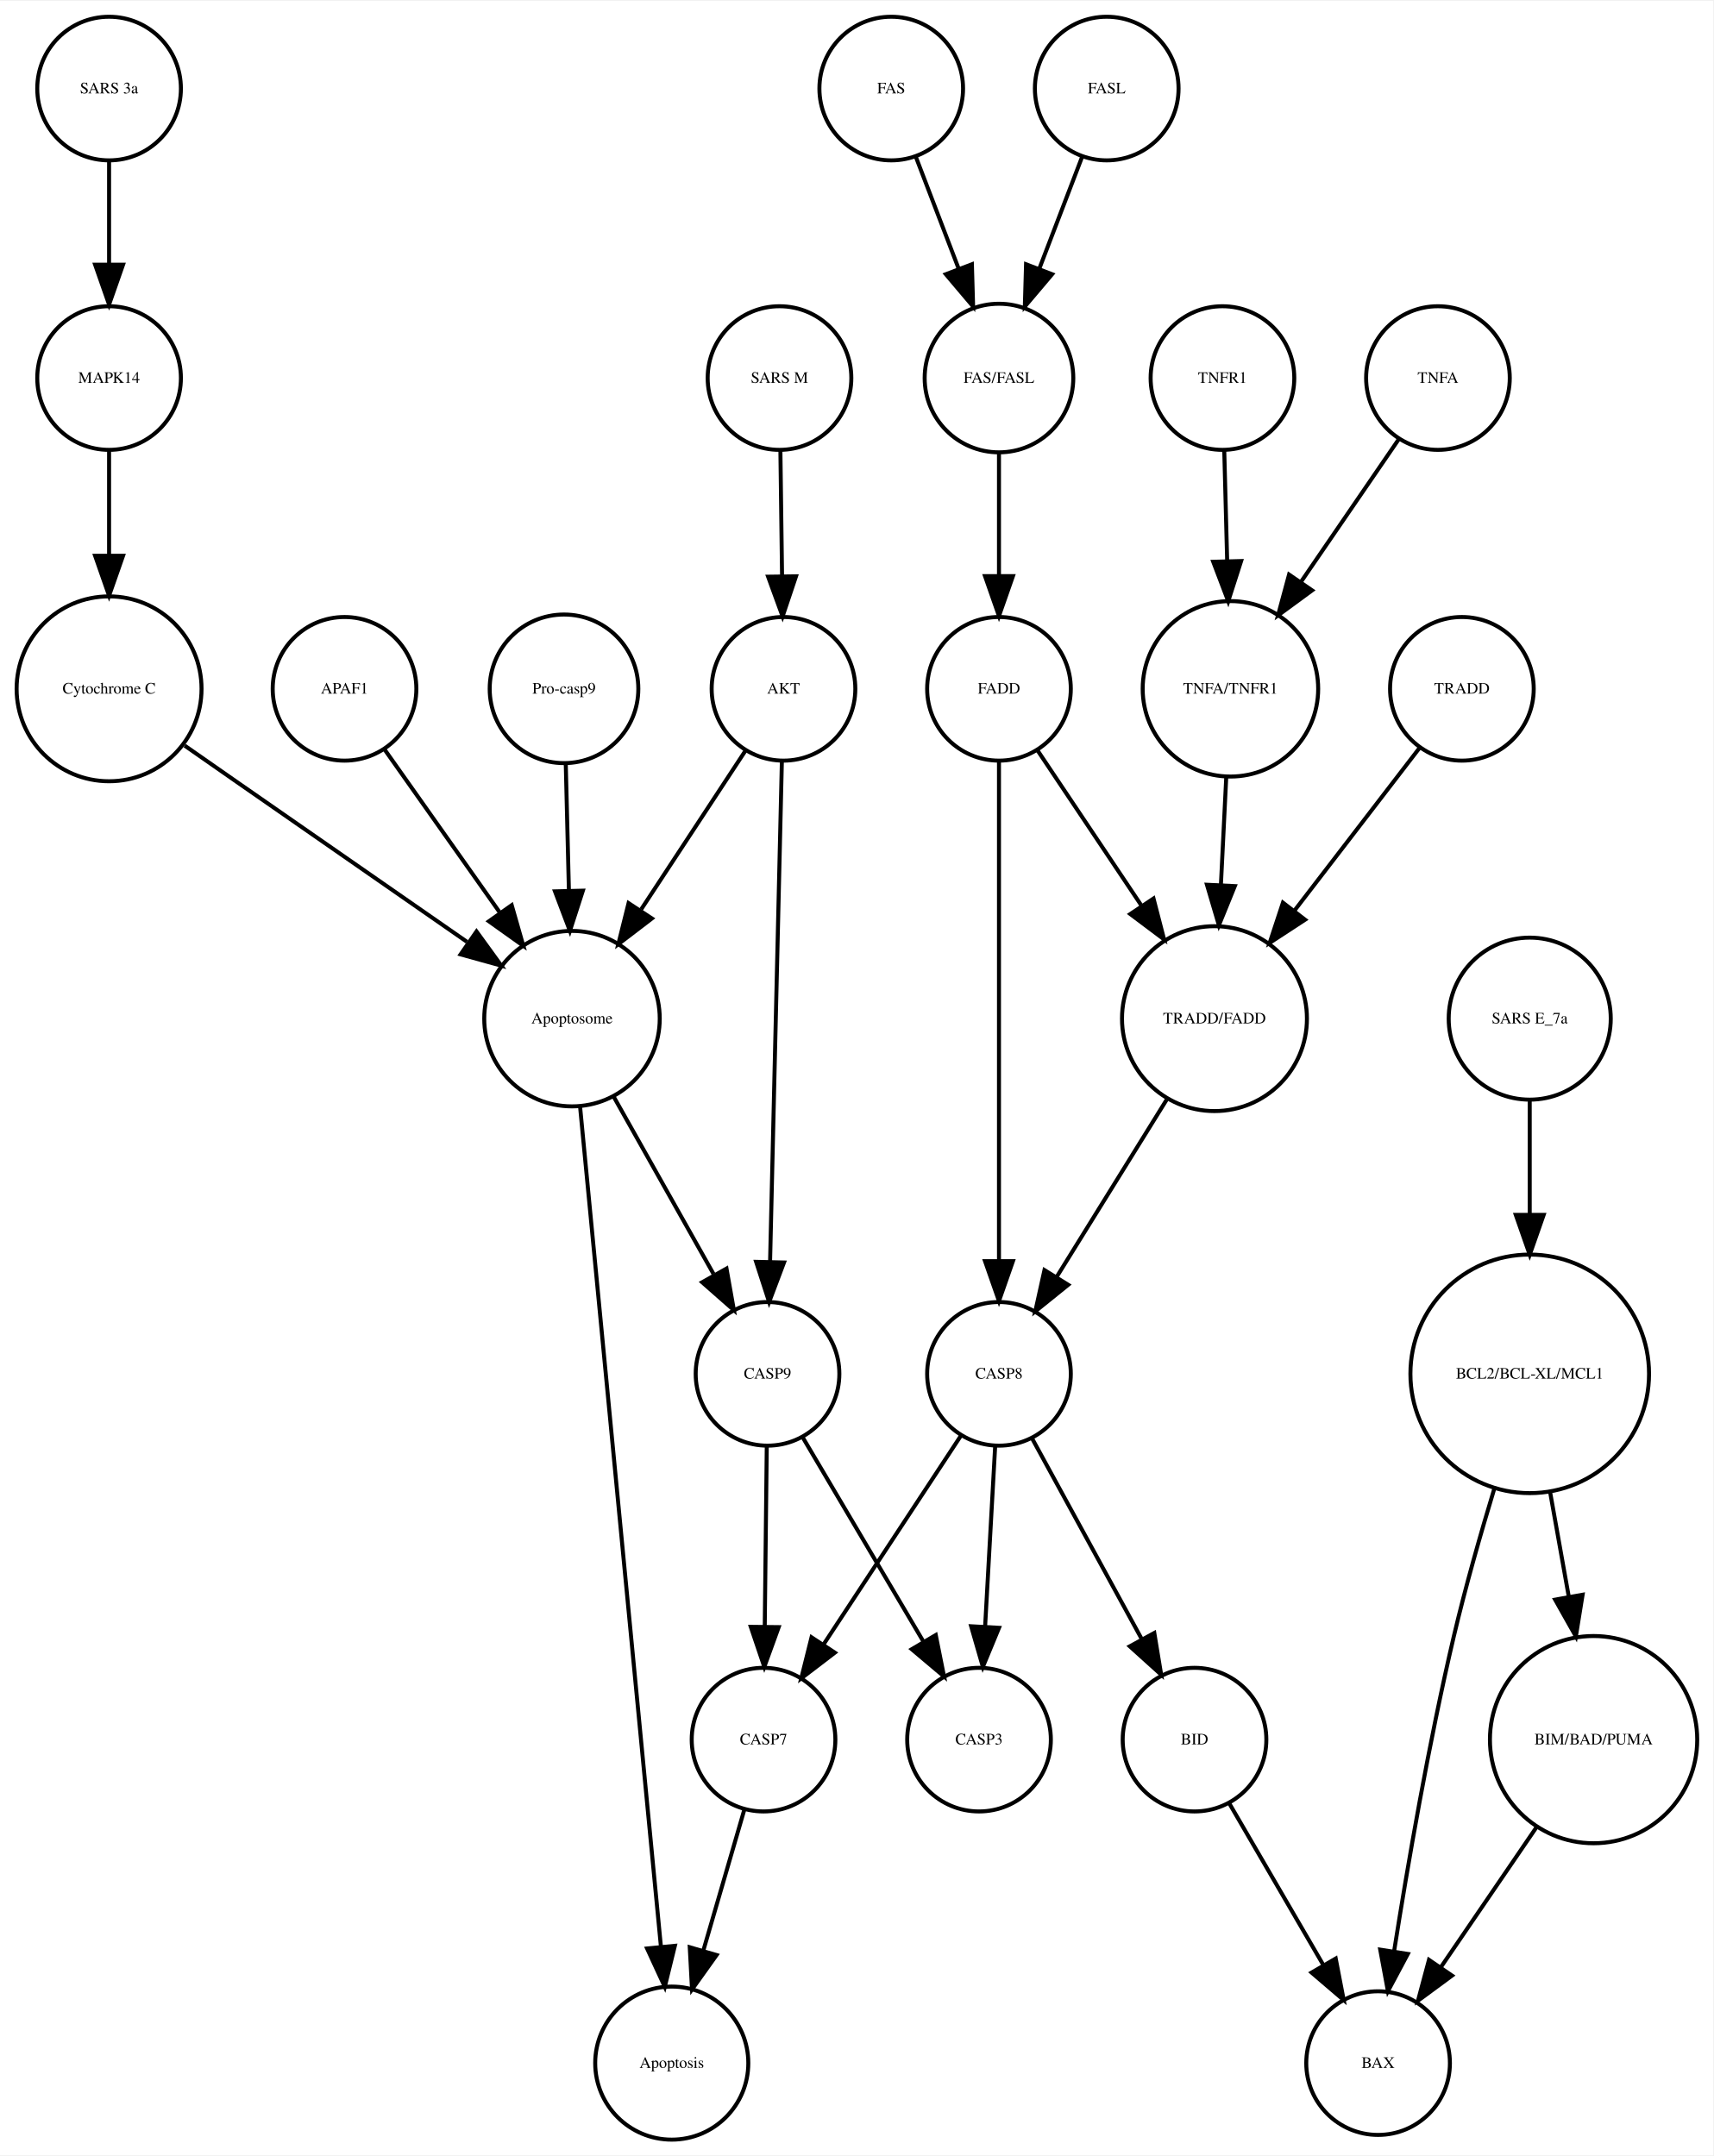
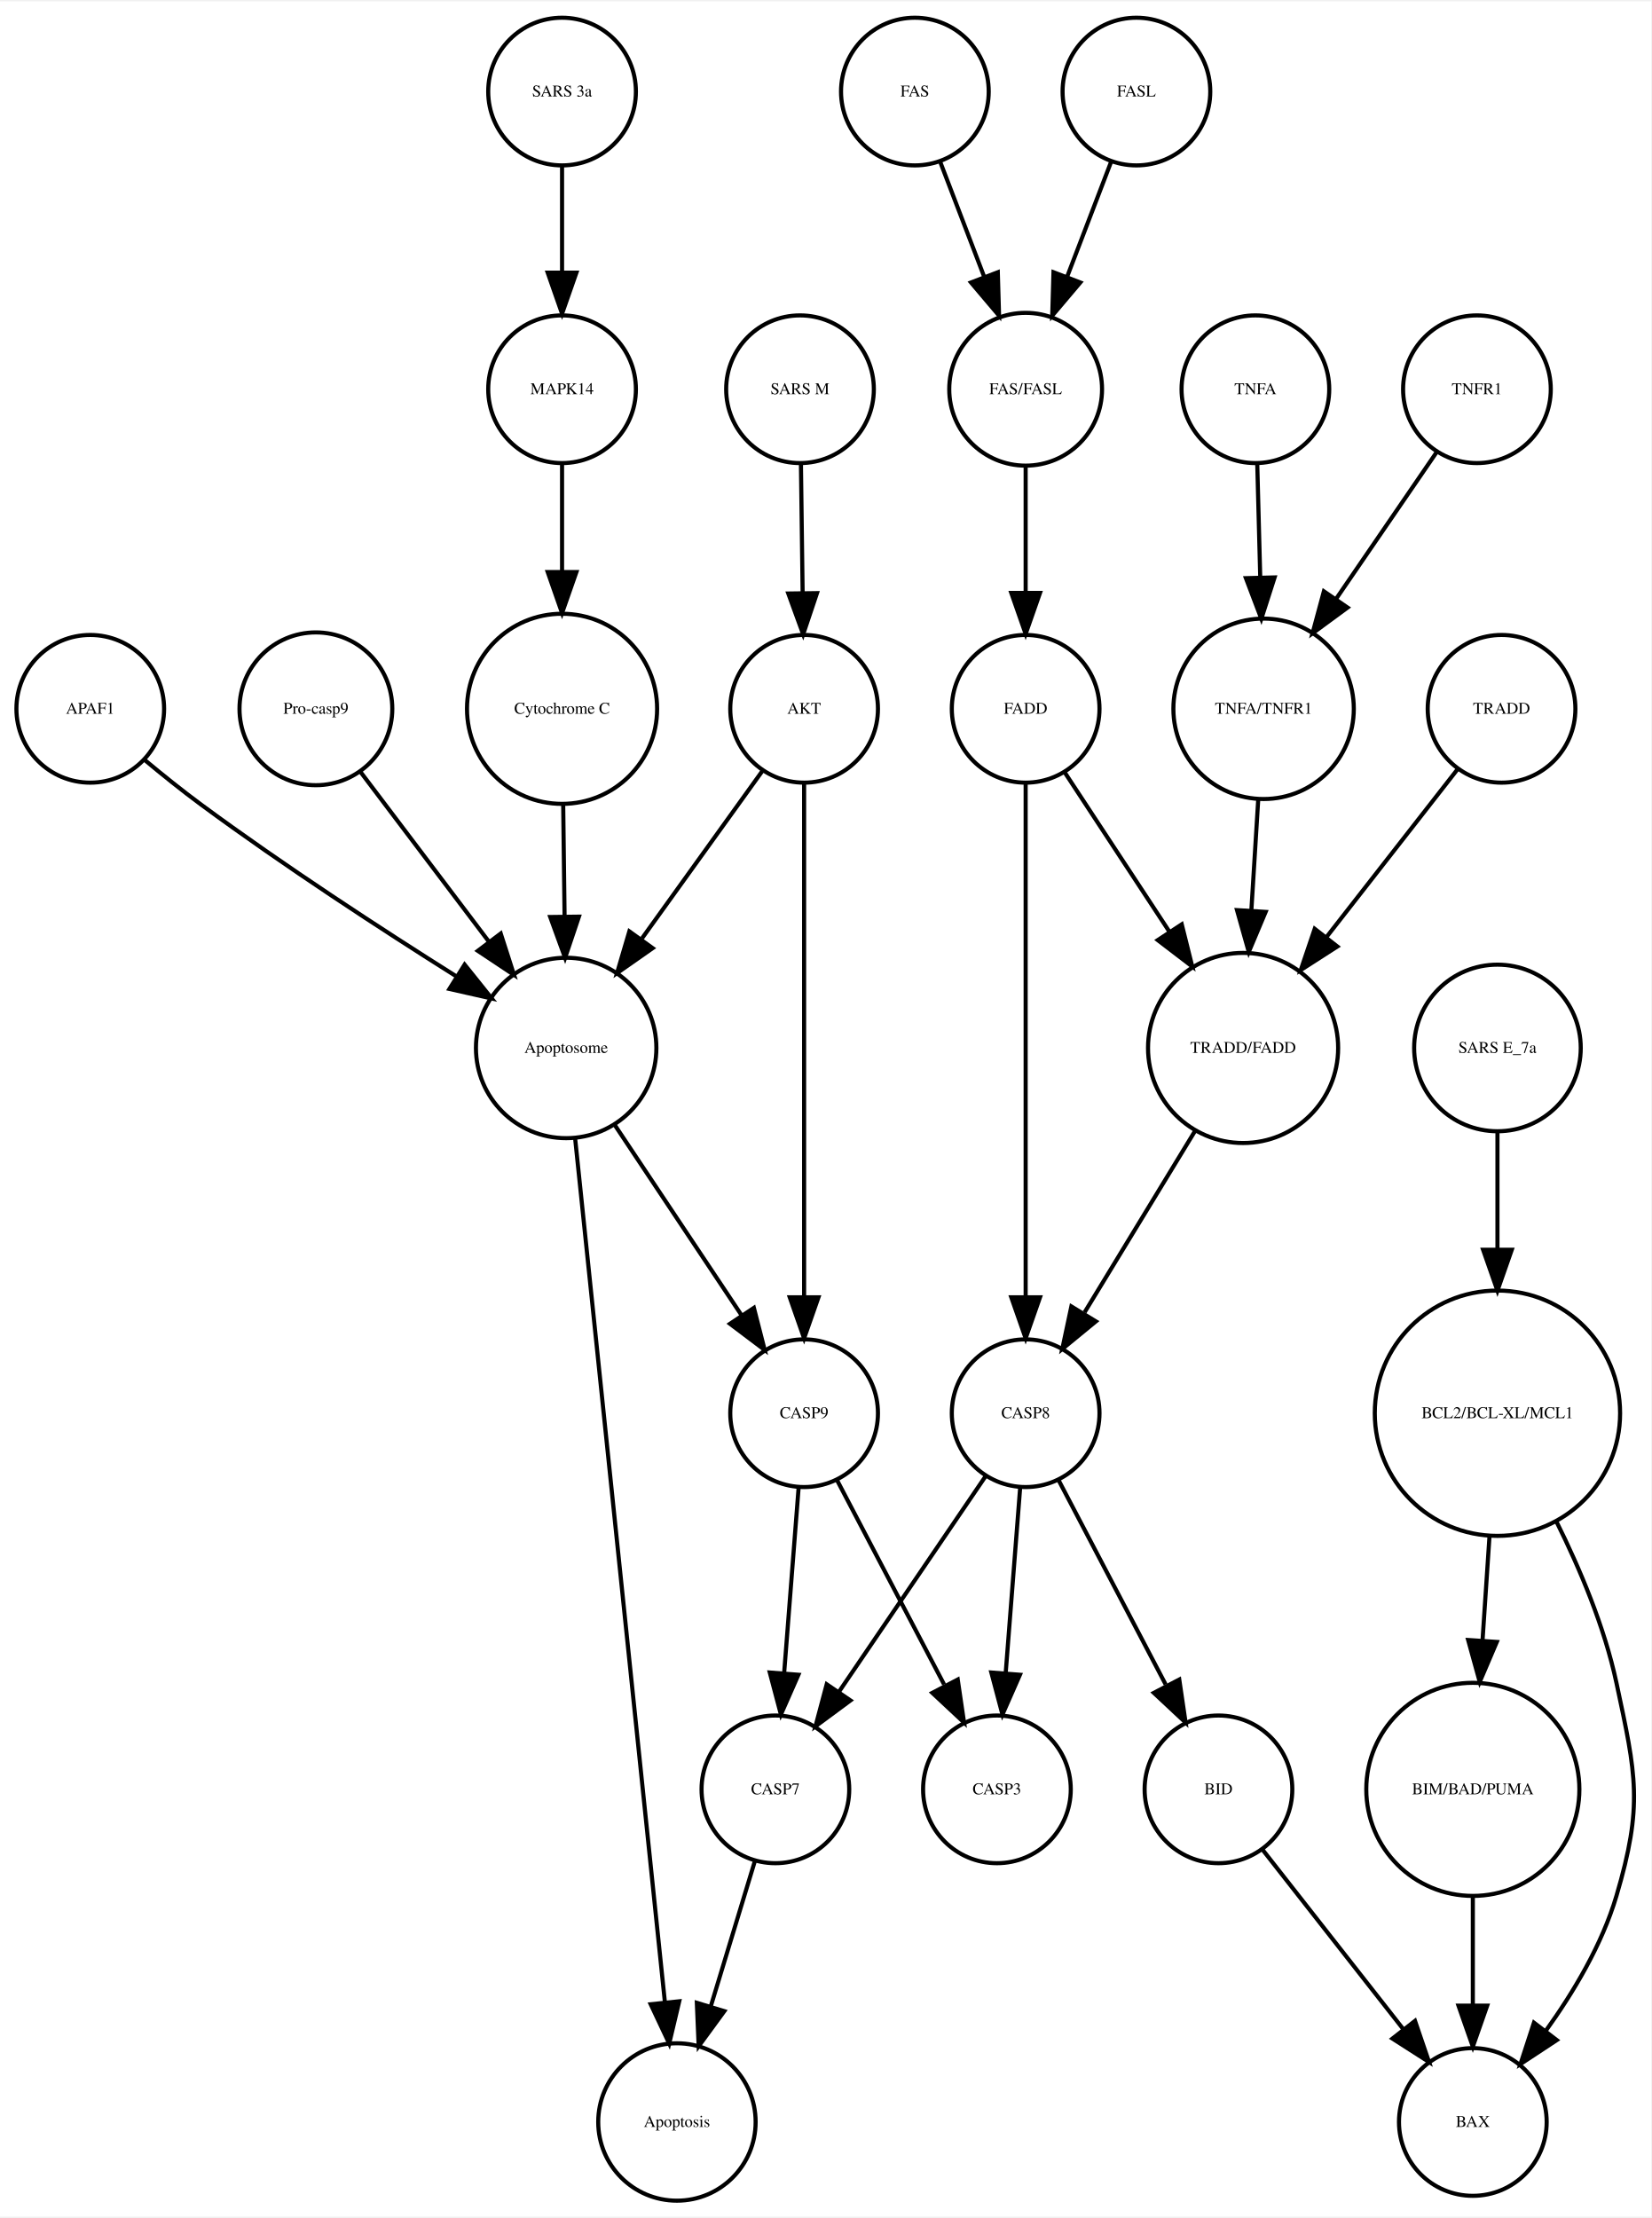
- <svg xmlns="http://www.w3.org/2000/svg" width="429pt" height="540pt" viewBox="0.00 0.00 429.32 540.01">
+ <svg xmlns="http://www.w3.org/2000/svg" width="402pt" height="540pt" viewBox="0.00 0.00 402.48 540.01">
  <g id="graph0" class="graph" transform="scale(1 1) rotate(0) translate(4 536.014)">
-     <polygon fill="white" stroke="none" points="-4,4 -4,-536.014 425.321,-536.014 425.321,4 -4,4" />
+     <polygon fill="white" stroke="none" points="-4,4 -4,-536.014 398.479,-536.014 398.479,4 -4,4" />
    <g id="node1" class="node">
-       <ellipse fill="none" stroke="black" cx="187.335" cy="-100.17" rx="18" ry="18" />
-       <text text-anchor="middle" x="187.335" y="-98.97" font-family="Times,serif" font-size="4.00">CASP7</text>
+       <ellipse fill="none" stroke="black" cx="185" cy="-100.17" rx="18" ry="18" />
+       <text text-anchor="middle" x="185" y="-98.97" font-family="Times,serif" font-size="4.00">CASP7</text>
    </g>
    <g id="node2" class="node">
-       <ellipse fill="none" stroke="black" cx="164.335" cy="-19.092" rx="19.184" ry="19.184" />
-       <text text-anchor="middle" x="164.335" y="-17.892" font-family="Times,serif" font-size="4.00">Apoptosis</text>
+       <ellipse fill="none" stroke="black" cx="161" cy="-19.092" rx="19.184" ry="19.184" />
+       <text text-anchor="middle" x="161" y="-17.892" font-family="Times,serif" font-size="4.00">Apoptosis</text>
    </g>
    <g id="edge1" class="edge">
-       <path fill="none" stroke="black" d="M182.569,-82.785C179.597,-72.568 175.699,-59.166 172.271,-47.377" />
-       <polygon fill="black" stroke="black" points="175.567,-46.178 169.413,-37.553 168.845,-48.133 175.567,-46.178" />
+       <path fill="none" stroke="black" d="M180.027,-82.785C176.926,-72.568 172.859,-59.166 169.281,-47.377" />
+       <polygon fill="black" stroke="black" points="172.553,-46.105 166.299,-37.553 165.854,-48.139 172.553,-46.105" />
    </g>
    <g id="node3" class="node">
-       <ellipse fill="none" stroke="black" cx="139.335" cy="-280.888" rx="21.99" ry="21.99" />
-       <text text-anchor="middle" x="139.335" y="-279.688" font-family="Times,serif" font-size="4.00">Apoptosome</text>
+       <ellipse fill="none" stroke="black" cx="134" cy="-280.888" rx="21.99" ry="21.99" />
+       <text text-anchor="middle" x="134" y="-279.688" font-family="Times,serif" font-size="4.00">Apoptosome</text>
    </g>
    <g id="edge2" class="edge">
-       <path fill="none" stroke="black" d="M141.338,-259.067C145.804,-212.656 156.579,-100.686 161.633,-48.169" />
-       <polygon fill="black" stroke="black" points="165.118,-48.492 162.592,-38.202 158.15,-47.821 165.118,-48.492" />
+       <path fill="none" stroke="black" d="M136.164,-259.067C140.987,-212.656 152.624,-100.686 158.082,-48.169" />
+       <polygon fill="black" stroke="black" points="161.565,-48.511 159.118,-38.202 154.603,-47.787 161.565,-48.511" />
+     </g>
+     <g id="node11" class="node">
+       <ellipse fill="none" stroke="black" cx="192" cy="-191.855" rx="18" ry="18" />
+       <text text-anchor="middle" x="192" y="-190.655" font-family="Times,serif" font-size="4.00">CASP9</text>
+     </g>
+     <g id="edge3" class="edge">
+       <path fill="none" stroke="black" d="M145.737,-262.275C154.673,-248.866 167.048,-230.297 176.751,-215.737" />
+       <polygon fill="black" stroke="black" points="179.759,-217.535 182.392,-207.272 173.934,-213.653 179.759,-217.535" />
+     </g>
+     <g id="node4" class="node">
+       <ellipse fill="none" stroke="black" cx="355" cy="-19.092" rx="18" ry="18" />
+       <text text-anchor="middle" x="355" y="-17.892" font-family="Times,serif" font-size="4.00">BAX</text>
+     </g>
+     <g id="node5" class="node">
+       <ellipse fill="none" stroke="black" cx="246" cy="-191.855" rx="18" ry="18" />
+       <text text-anchor="middle" x="246" y="-190.655" font-family="Times,serif" font-size="4.00">CASP8</text>
+     </g>
+     <g id="edge5" class="edge">
+       <path fill="none" stroke="black" d="M236.199,-176.445C226.595,-162.324 211.805,-140.579 200.586,-124.085" />
+       <polygon fill="black" stroke="black" points="203.294,-121.844 194.776,-115.544 197.506,-125.781 203.294,-121.844" />
+     </g>
+     <g id="node15" class="node">
+       <ellipse fill="none" stroke="black" cx="293" cy="-100.17" rx="18" ry="18" />
+       <text text-anchor="middle" x="293" y="-98.97" font-family="Times,serif" font-size="4.00">BID</text>
+     </g>
+     <g id="edge4" class="edge">
+       <path fill="none" stroke="black" d="M253.973,-175.641C261.13,-161.983 271.766,-141.689 280.127,-125.734" />
+       <polygon fill="black" stroke="black" points="283.446,-126.94 284.988,-116.458 277.246,-123.691 283.446,-126.94" />
+     </g>
+     <g id="node16" class="node">
+       <ellipse fill="none" stroke="black" cx="239" cy="-100.17" rx="18" ry="18" />
+       <text text-anchor="middle" x="239" y="-98.97" font-family="Times,serif" font-size="4.00">CASP3</text>
+     </g>
+     <g id="edge6" class="edge">
+       <path fill="none" stroke="black" d="M244.65,-173.562C243.653,-160.783 242.275,-143.13 241.13,-128.455" />
+       <polygon fill="black" stroke="black" points="244.613,-128.106 240.346,-118.409 237.634,-128.651 244.613,-128.106" />
+     </g>
+     <g id="node6" class="node">
+       <ellipse fill="none" stroke="black" cx="133" cy="-514.014" rx="18" ry="18" />
+       <text text-anchor="middle" x="133" y="-512.814" font-family="Times,serif" font-size="4.00">SARS 3a</text>
+     </g>
+     <g id="node14" class="node">
+       <ellipse fill="none" stroke="black" cx="133" cy="-441.453" rx="18" ry="18" />
+       <text text-anchor="middle" x="133" y="-440.253" font-family="Times,serif" font-size="4.00">MAPK14</text>
+     </g>
+     <g id="edge7" class="edge">
+       <path fill="none" stroke="black" d="M133,-495.933C133,-488.162 133,-478.769 133,-470.036" />
+       <polygon fill="black" stroke="black" points="136.5,-469.867 133,-459.867 129.5,-469.867 136.5,-469.867" />
+     </g>
+     <g id="node7" class="node">
+       <ellipse fill="none" stroke="black" cx="18" cy="-363.557" rx="18" ry="18" />
+       <text text-anchor="middle" x="18" y="-362.357" font-family="Times,serif" font-size="4.00">APAF1</text>
+     </g>
+     <g id="edge8" class="edge">
+       <path fill="none" stroke="black" d="M31.224,-351.123C35.536,-347.53 40.398,-343.617 45,-340.222 65.255,-325.278 89.16,-309.717 107.093,-298.429" />
+       <polygon fill="black" stroke="black" points="109.249,-301.209 115.875,-292.941 105.539,-295.272 109.249,-301.209" />
+     </g>
+     <g id="node8" class="node">
+       <ellipse fill="none" stroke="black" cx="273" cy="-514.014" rx="18" ry="18" />
+       <text text-anchor="middle" x="273" y="-512.814" font-family="Times,serif" font-size="4.00">FASL</text>
+     </g>
+     <g id="node20" class="node">
+       <ellipse fill="none" stroke="black" cx="246" cy="-441.453" rx="18.623" ry="18.623" />
+       <text text-anchor="middle" x="246" y="-440.253" font-family="Times,serif" font-size="4.00">FAS/FASL</text>
+     </g>
+     <g id="edge9" class="edge">
+       <path fill="none" stroke="black" d="M266.873,-497.003C263.686,-488.674 259.708,-478.277 256.082,-468.801" />
+       <polygon fill="black" stroke="black" points="259.322,-467.474 252.479,-459.385 252.784,-469.975 259.322,-467.474" />
+     </g>
+     <g id="node9" class="node">
+       <ellipse fill="none" stroke="black" cx="304" cy="-363.557" rx="21.99" ry="21.99" />
+       <text text-anchor="middle" x="304" y="-362.357" font-family="Times,serif" font-size="4.00">TNFA/TNFR1</text>
+     </g>
+     <g id="node24" class="node">
+       <ellipse fill="none" stroke="black" cx="299" cy="-280.888" rx="23.17" ry="23.17" />
+       <text text-anchor="middle" x="299" y="-279.688" font-family="Times,serif" font-size="4.00">TRADD/FADD</text>
+     </g>
+     <g id="edge10" class="edge">
+       <path fill="none" stroke="black" d="M302.712,-341.782C302.195,-333.439 301.587,-323.621 301.014,-314.376" />
+       <polygon fill="black" stroke="black" points="304.501,-314.054 300.389,-304.29 297.514,-314.487 304.501,-314.054" />
+     </g>
+     <g id="node10" class="node">
+       <ellipse fill="none" stroke="black" cx="73" cy="-363.557" rx="18.623" ry="18.623" />
+       <text text-anchor="middle" x="73" y="-362.357" font-family="Times,serif" font-size="4.00">Pro-casp9</text>
+     </g>
+     <g id="edge11" class="edge">
+       <path fill="none" stroke="black" d="M83.906,-348.135C92.59,-336.651 104.949,-320.306 115.218,-306.726" />
+       <polygon fill="black" stroke="black" points="118.05,-308.783 121.29,-298.696 112.467,-304.561 118.05,-308.783" />
+     </g>
+     <g id="edge12" class="edge">
+       <path fill="none" stroke="black" d="M190.65,-173.562C189.653,-160.783 188.275,-143.13 187.13,-128.455" />
+       <polygon fill="black" stroke="black" points="190.613,-128.106 186.346,-118.409 183.634,-128.651 190.613,-128.106" />
+     </g>
+     <g id="edge13" class="edge">
+       <path fill="none" stroke="black" d="M199.973,-175.641C207.13,-161.983 217.766,-141.689 226.127,-125.734" />
+       <polygon fill="black" stroke="black" points="229.446,-126.94 230.988,-116.458 223.246,-123.691 229.446,-126.94" />
+     </g>
+     <g id="node12" class="node">
+       <ellipse fill="none" stroke="black" cx="362" cy="-363.557" rx="18" ry="18" />
+       <text text-anchor="middle" x="362" y="-362.357" font-family="Times,serif" font-size="4.00">TRADD</text>
+     </g>
+     <g id="edge14" class="edge">
+       <path fill="none" stroke="black" d="M351.313,-348.872C342.591,-337.705 330.017,-321.603 319.382,-307.986" />
+       <polygon fill="black" stroke="black" points="321.976,-305.621 313.062,-299.894 316.459,-309.93 321.976,-305.621" />
+     </g>
+     <g id="node13" class="node">
+       <ellipse fill="none" stroke="black" cx="133" cy="-363.557" rx="23.17" ry="23.17" />
+       <text text-anchor="middle" x="133" y="-362.357" font-family="Times,serif" font-size="4.00">Cytochrome C</text>
+     </g>
+     <g id="edge15" class="edge">
+       <path fill="none" stroke="black" d="M133.279,-340.086C133.382,-331.709 133.502,-322.044 133.614,-313.026" />
+       <polygon fill="black" stroke="black" points="137.116,-312.896 133.74,-302.854 130.116,-312.81 137.116,-312.896" />
+     </g>
+     <g id="edge16" class="edge">
+       <path fill="none" stroke="black" d="M133,-423.231C133,-415.498 133,-406.108 133,-397.129" />
+       <polygon fill="black" stroke="black" points="136.5,-396.9 133,-386.9 129.5,-396.9 136.5,-396.9" />
+     </g>
+     <g id="edge17" class="edge">
+       <path fill="none" stroke="black" d="M303.8,-85.396C313.223,-73.376 327.058,-55.73 337.972,-41.81" />
+       <polygon fill="black" stroke="black" points="340.908,-43.737 344.324,-33.708 335.4,-39.419 340.908,-43.737" />
+     </g>
+     <g id="node17" class="node">
+       <ellipse fill="none" stroke="black" cx="302" cy="-441.453" rx="18" ry="18" />
+       <text text-anchor="middle" x="302" y="-440.253" font-family="Times,serif" font-size="4.00">TNFA</text>
+     </g>
+     <g id="edge18" class="edge">
+       <path fill="none" stroke="black" d="M302.454,-423.231C302.668,-415.096 302.931,-405.128 303.178,-395.733" />
+       <polygon fill="black" stroke="black" points="306.683,-395.585 303.448,-385.497 299.686,-395.401 306.683,-395.585" />
+     </g>
+     <g id="node18" class="node">
+       <ellipse fill="none" stroke="black" cx="355" cy="-100.17" rx="25.972" ry="25.972" />
+       <text text-anchor="middle" x="355" y="-98.97" font-family="Times,serif" font-size="4.00">BIM/BAD/PUMA</text>
+     </g>
+     <g id="edge19" class="edge">
+       <path fill="none" stroke="black" d="M355,-74.149C355,-65.656 355,-56.126 355,-47.46" />
+       <polygon fill="black" stroke="black" points="358.5,-47.446 355,-37.446 351.5,-47.446 358.5,-47.446" />
+     </g>
+     <g id="node19" class="node">
+       <ellipse fill="none" stroke="black" cx="361" cy="-191.855" rx="29.898" ry="29.898" />
+       <text text-anchor="middle" x="361" y="-190.655" font-family="Times,serif" font-size="4.00">BCL2/BCL-XL/MCL1</text>
+     </g>
+     <g id="edge20" class="edge">
+       <path fill="none" stroke="black" d="M375.314,-165.577C381.1,-153.958 387.091,-139.758 390,-126.156 394.831,-103.568 396.542,-96.337 390,-74.184 386.507,-62.357 379.532,-50.684 372.72,-41.227" />
+       <polygon fill="black" stroke="black" points="375.464,-39.052 366.616,-33.223 369.898,-43.297 375.464,-39.052" />
+     </g>
+     <g id="edge21" class="edge">
+       <path fill="none" stroke="black" d="M359.069,-161.984C358.523,-153.83 357.923,-144.864 357.356,-136.382" />
+       <polygon fill="black" stroke="black" points="360.845,-136.105 356.685,-126.361 353.861,-136.572 360.845,-136.105" />
+     </g>
+     <g id="node22" class="node">
+       <ellipse fill="none" stroke="black" cx="246" cy="-363.557" rx="18" ry="18" />
+       <text text-anchor="middle" x="246" y="-362.357" font-family="Times,serif" font-size="4.00">FADD</text>
+     </g>
+     <g id="edge22" class="edge">
+       <path fill="none" stroke="black" d="M246,-422.85C246,-413.685 246,-402.272 246,-391.98" />
+       <polygon fill="black" stroke="black" points="249.5,-391.802 246,-381.802 242.5,-391.802 249.5,-391.802" />
+     </g>
+     <g id="node21" class="node">
+       <ellipse fill="none" stroke="black" cx="219" cy="-514.014" rx="18" ry="18" />
+       <text text-anchor="middle" x="219" y="-512.814" font-family="Times,serif" font-size="4.00">FAS</text>
+     </g>
+     <g id="edge23" class="edge">
+       <path fill="none" stroke="black" d="M225.127,-497.003C228.314,-488.674 232.292,-478.277 235.918,-468.801" />
+       <polygon fill="black" stroke="black" points="239.216,-469.975 239.521,-459.385 232.678,-467.474 239.216,-469.975" />
+     </g>
+     <g id="edge25" class="edge">
+       <path fill="none" stroke="black" d="M246,-345.351C246,-315.874 246,-255.491 246,-220.193" />
+       <polygon fill="black" stroke="black" points="249.5,-220.106 246,-210.106 242.5,-220.106 249.5,-220.106" />
+     </g>
+     <g id="edge24" class="edge">
+       <path fill="none" stroke="black" d="M255.475,-348.135C262.539,-337.383 272.402,-322.371 280.954,-309.355" />
+       <polygon fill="black" stroke="black" points="284.048,-311.02 286.614,-300.74 278.197,-307.176 284.048,-311.02" />
+     </g>
+     <g id="node23" class="node">
+       <ellipse fill="none" stroke="black" cx="356" cy="-441.453" rx="18" ry="18" />
+       <text text-anchor="middle" x="356" y="-440.253" font-family="Times,serif" font-size="4.00">TNFR1</text>
+     </g>
+     <g id="edge26" class="edge">
+       <path fill="none" stroke="black" d="M346.219,-426.177C339.306,-416.088 329.847,-402.281 321.634,-390.294" />
+       <polygon fill="black" stroke="black" points="324.467,-388.237 315.928,-381.966 318.693,-392.194 324.467,-388.237" />
+     </g>
+     <g id="edge27" class="edge">
+       <path fill="none" stroke="black" d="M287.238,-260.572C279.308,-247.552 268.798,-230.292 260.373,-216.457" />
+       <polygon fill="black" stroke="black" points="263.121,-214.241 254.931,-207.52 257.143,-217.882 263.121,-214.241" />
    </g>
    <g id="node25" class="node">
-       <ellipse fill="none" stroke="black" cx="188.335" cy="-191.855" rx="18" ry="18" />
-       <text text-anchor="middle" x="188.335" y="-190.655" font-family="Times,serif" font-size="4.00">CASP9</text>
-     </g>
-     <g id="edge3" class="edge">
-       <path fill="none" stroke="black" d="M149.726,-261.43C157.03,-248.457 166.872,-230.976 174.791,-216.91" />
-       <polygon fill="black" stroke="black" points="178.055,-218.247 179.911,-207.816 171.955,-214.813 178.055,-218.247" />
-     </g>
-     <g id="node4" class="node">
-       <ellipse fill="none" stroke="black" cx="246.335" cy="-363.557" rx="18" ry="18" />
-       <text text-anchor="middle" x="246.335" y="-362.357" font-family="Times,serif" font-size="4.00">FADD</text>
-     </g>
-     <g id="node6" class="node">
-       <ellipse fill="none" stroke="black" cx="300.335" cy="-280.888" rx="23.17" ry="23.17" />
-       <text text-anchor="middle" x="300.335" y="-279.688" font-family="Times,serif" font-size="4.00">TRADD/FADD</text>
-     </g>
-     <g id="edge4" class="edge">
-       <path fill="none" stroke="black" d="M255.989,-348.135C263.186,-337.383 273.235,-322.371 281.948,-309.355" />
-       <polygon fill="black" stroke="black" points="285.06,-310.997 287.714,-300.74 279.243,-307.103 285.06,-310.997" />
-     </g>
-     <g id="node13" class="node">
-       <ellipse fill="none" stroke="black" cx="246.335" cy="-191.855" rx="18" ry="18" />
-       <text text-anchor="middle" x="246.335" y="-190.655" font-family="Times,serif" font-size="4.00">CASP8</text>
-     </g>
-     <g id="edge5" class="edge">
-       <path fill="none" stroke="black" d="M246.335,-345.351C246.335,-315.874 246.335,-255.491 246.335,-220.193" />
-       <polygon fill="black" stroke="black" points="249.835,-220.106 246.335,-210.106 242.835,-220.106 249.835,-220.106" />
-     </g>
-     <g id="node5" class="node">
-       <ellipse fill="none" stroke="black" cx="23.334" cy="-363.557" rx="23.17" ry="23.17" />
-       <text text-anchor="middle" x="23.334" y="-362.357" font-family="Times,serif" font-size="4.00">Cytochrome C</text>
-     </g>
-     <g id="edge6" class="edge">
-       <path fill="none" stroke="black" d="M42.281,-349.322C46.572,-346.328 51.109,-343.164 55.334,-340.222 74.637,-326.784 96.455,-311.633 113.017,-300.141" />
-       <polygon fill="black" stroke="black" points="115.407,-302.742 121.628,-294.166 111.416,-296.991 115.407,-302.742" />
-     </g>
-     <g id="edge7" class="edge">
-       <path fill="none" stroke="black" d="M288.35,-260.572C280.194,-247.426 269.357,-229.96 260.732,-216.059" />
-       <polygon fill="black" stroke="black" points="263.68,-214.172 255.434,-207.52 257.732,-217.863 263.68,-214.172" />
-     </g>
-     <g id="node7" class="node">
-       <ellipse fill="none" stroke="black" cx="82.335" cy="-363.557" rx="18" ry="18" />
-       <text text-anchor="middle" x="82.335" y="-362.357" font-family="Times,serif" font-size="4.00">APAF1</text>
-     </g>
-     <g id="edge8" class="edge">
-       <path fill="none" stroke="black" d="M92.263,-348.505C100.217,-337.248 111.59,-321.153 121.164,-307.604" />
-       <polygon fill="black" stroke="black" points="124.229,-309.33 127.142,-299.144 118.512,-305.291 124.229,-309.33" />
-     </g>
-     <g id="node8" class="node">
-       <ellipse fill="none" stroke="black" cx="241.335" cy="-100.17" rx="18" ry="18" />
-       <text text-anchor="middle" x="241.335" y="-98.97" font-family="Times,serif" font-size="4.00">CASP3</text>
-     </g>
-     <g id="node9" class="node">
-       <ellipse fill="none" stroke="black" cx="295.335" cy="-100.17" rx="18" ry="18" />
-       <text text-anchor="middle" x="295.335" y="-98.97" font-family="Times,serif" font-size="4.00">BID</text>
-     </g>
-     <g id="node18" class="node">
-       <ellipse fill="none" stroke="black" cx="341.335" cy="-19.092" rx="18" ry="18" />
-       <text text-anchor="middle" x="341.335" y="-17.892" font-family="Times,serif" font-size="4.00">BAX</text>
-     </g>
-     <g id="edge9" class="edge">
-       <path fill="none" stroke="black" d="M303.987,-84.296C310.605,-72.919 319.861,-57.007 327.503,-43.87" />
-       <polygon fill="black" stroke="black" points="330.718,-45.303 332.721,-34.899 324.667,-41.783 330.718,-45.303" />
-     </g>
-     <g id="node10" class="node">
-       <ellipse fill="none" stroke="black" cx="302.335" cy="-441.453" rx="18" ry="18" />
-       <text text-anchor="middle" x="302.335" y="-440.253" font-family="Times,serif" font-size="4.00">TNFR1</text>
-     </g>
-     <g id="node20" class="node">
-       <ellipse fill="none" stroke="black" cx="304.335" cy="-363.557" rx="21.99" ry="21.99" />
-       <text text-anchor="middle" x="304.335" y="-362.357" font-family="Times,serif" font-size="4.00">TNFA/TNFR1</text>
-     </g>
-     <g id="edge10" class="edge">
-       <path fill="none" stroke="black" d="M302.788,-423.231C303.003,-415.096 303.265,-405.128 303.513,-395.733" />
-       <polygon fill="black" stroke="black" points="307.018,-395.585 303.783,-385.497 300.02,-395.401 307.018,-395.585" />
-     </g>
-     <g id="node11" class="node">
-       <ellipse fill="none" stroke="black" cx="137.335" cy="-363.557" rx="18.623" ry="18.623" />
-       <text text-anchor="middle" x="137.335" y="-362.357" font-family="Times,serif" font-size="4.00">Pro-casp9</text>
-     </g>
-     <g id="edge11" class="edge">
-       <path fill="none" stroke="black" d="M137.778,-344.654C138.008,-335.393 138.295,-323.82 138.56,-313.142" />
-       <polygon fill="black" stroke="black" points="142.065,-312.965 138.814,-302.882 135.067,-312.792 142.065,-312.965" />
-     </g>
-     <g id="node12" class="node">
-       <ellipse fill="none" stroke="black" cx="191.335" cy="-441.453" rx="18" ry="18" />
-       <text text-anchor="middle" x="191.335" y="-440.253" font-family="Times,serif" font-size="4.00">SARS M</text>
-     </g>
-     <g id="node17" class="node">
-       <ellipse fill="none" stroke="black" cx="192.335" cy="-363.557" rx="18" ry="18" />
-       <text text-anchor="middle" x="192.335" y="-362.357" font-family="Times,serif" font-size="4.00">AKT</text>
-     </g>
-     <g id="edge12" class="edge">
-       <path fill="none" stroke="black" d="M191.561,-423.231C191.683,-414.012 191.835,-402.44 191.973,-392.014" />
-       <polygon fill="black" stroke="black" points="195.476,-391.756 192.109,-381.71 188.477,-391.663 195.476,-391.756" />
-     </g>
-     <g id="edge13" class="edge">
-       <path fill="none" stroke="black" d="M236.855,-176.445C227.565,-162.324 213.26,-140.579 202.41,-124.085" />
-       <polygon fill="black" stroke="black" points="205.21,-121.974 196.79,-115.544 199.362,-125.821 205.21,-121.974" />
-     </g>
-     <g id="edge15" class="edge">
-       <path fill="none" stroke="black" d="M245.37,-173.562C244.658,-160.783 243.674,-143.13 242.856,-128.455" />
-       <polygon fill="black" stroke="black" points="246.347,-128.199 242.296,-118.409 239.358,-128.588 246.347,-128.199" />
-     </g>
-     <g id="edge14" class="edge">
-       <path fill="none" stroke="black" d="M254.647,-175.641C262.179,-161.855 273.406,-141.306 282.16,-125.284" />
-       <polygon fill="black" stroke="black" points="285.258,-126.912 286.982,-116.458 279.115,-123.556 285.258,-126.912" />
-     </g>
-     <g id="node14" class="node">
-       <ellipse fill="none" stroke="black" cx="246.335" cy="-441.453" rx="18.623" ry="18.623" />
-       <text text-anchor="middle" x="246.335" y="-440.253" font-family="Times,serif" font-size="4.00">FAS/FASL</text>
-     </g>
-     <g id="edge16" class="edge">
-       <path fill="none" stroke="black" d="M246.335,-422.85C246.335,-413.685 246.335,-402.272 246.335,-391.98" />
-       <polygon fill="black" stroke="black" points="249.835,-391.802 246.335,-381.802 242.835,-391.802 249.835,-391.802" />
-     </g>
-     <g id="node15" class="node">
-       <ellipse fill="none" stroke="black" cx="23.334" cy="-514.014" rx="18" ry="18" />
-       <text text-anchor="middle" x="23.334" y="-512.814" font-family="Times,serif" font-size="4.00">SARS 3a</text>
-     </g>
-     <g id="node21" class="node">
-       <ellipse fill="none" stroke="black" cx="23.334" cy="-441.453" rx="18" ry="18" />
-       <text text-anchor="middle" x="23.334" y="-440.253" font-family="Times,serif" font-size="4.00">MAPK14</text>
-     </g>
-     <g id="edge17" class="edge">
-       <path fill="none" stroke="black" d="M23.334,-495.933C23.334,-488.162 23.334,-478.769 23.334,-470.036" />
-       <polygon fill="black" stroke="black" points="26.835,-469.867 23.334,-459.867 19.835,-469.867 26.835,-469.867" />
-     </g>
-     <g id="node16" class="node">
-       <ellipse fill="none" stroke="black" cx="379.335" cy="-280.888" rx="20.306" ry="20.306" />
-       <text text-anchor="middle" x="379.335" y="-279.688" font-family="Times,serif" font-size="4.00">SARS E_7a</text>
+       <ellipse fill="none" stroke="black" cx="361" cy="-280.888" rx="20.306" ry="20.306" />
+       <text text-anchor="middle" x="361" y="-279.688" font-family="Times,serif" font-size="4.00">SARS E_7a</text>
+     </g>
+     <g id="edge28" class="edge">
+       <path fill="none" stroke="black" d="M361,-260.572C361,-252.098 361,-241.828 361,-231.875" />
+       <polygon fill="black" stroke="black" points="364.5,-231.707 361,-221.707 357.5,-231.707 364.5,-231.707" />
    </g>
    <g id="node26" class="node">
-       <ellipse fill="none" stroke="black" cx="379.335" cy="-191.855" rx="29.898" ry="29.898" />
-       <text text-anchor="middle" x="379.335" y="-190.655" font-family="Times,serif" font-size="4.00">BCL2/BCL-XL/MCL1</text>
-     </g>
-     <g id="edge18" class="edge">
-       <path fill="none" stroke="black" d="M379.335,-260.572C379.335,-252.098 379.335,-241.828 379.335,-231.875" />
-       <polygon fill="black" stroke="black" points="382.835,-231.707 379.335,-221.707 375.835,-231.707 382.835,-231.707" />
-     </g>
-     <g id="edge19" class="edge">
-       <path fill="none" stroke="black" d="M182.859,-348.135C175.602,-337.088 165.39,-321.545 156.681,-308.29" />
-       <polygon fill="black" stroke="black" points="159.363,-305.998 150.947,-299.563 153.513,-309.842 159.363,-305.998" />
-     </g>
-     <g id="edge20" class="edge">
-       <path fill="none" stroke="black" d="M191.929,-345.351C191.232,-315.798 189.804,-255.178 188.972,-219.919" />
-       <polygon fill="black" stroke="black" points="192.47,-219.768 188.735,-209.854 185.472,-219.933 192.47,-219.768" />
-     </g>
-     <g id="node19" class="node">
-       <ellipse fill="none" stroke="black" cx="356.335" cy="-441.453" rx="18" ry="18" />
-       <text text-anchor="middle" x="356.335" y="-440.253" font-family="Times,serif" font-size="4.00">TNFA</text>
-     </g>
-     <g id="edge21" class="edge">
-       <path fill="none" stroke="black" d="M346.554,-426.177C339.641,-416.088 330.181,-402.281 321.968,-390.294" />
-       <polygon fill="black" stroke="black" points="324.802,-388.237 316.262,-381.966 319.027,-392.194 324.802,-388.237" />
-     </g>
-     <g id="edge22" class="edge">
-       <path fill="none" stroke="black" d="M303.304,-341.782C302.891,-333.439 302.404,-323.621 301.945,-314.376" />
-       <polygon fill="black" stroke="black" points="305.436,-314.104 301.445,-304.29 298.445,-314.451 305.436,-314.104" />
-     </g>
-     <g id="edge23" class="edge">
-       <path fill="none" stroke="black" d="M23.334,-423.231C23.334,-415.498 23.334,-406.108 23.334,-397.129" />
-       <polygon fill="black" stroke="black" points="26.835,-396.9 23.334,-386.9 19.835,-396.9 26.835,-396.9" />
-     </g>
-     <g id="node22" class="node">
-       <ellipse fill="none" stroke="black" cx="273.335" cy="-514.014" rx="18" ry="18" />
-       <text text-anchor="middle" x="273.335" y="-512.814" font-family="Times,serif" font-size="4.00">FASL</text>
-     </g>
-     <g id="edge24" class="edge">
-       <path fill="none" stroke="black" d="M267.208,-497.003C264.021,-488.674 260.043,-478.277 256.417,-468.801" />
-       <polygon fill="black" stroke="black" points="259.656,-467.474 252.814,-459.385 253.118,-469.975 259.656,-467.474" />
-     </g>
-     <g id="node23" class="node">
-       <ellipse fill="none" stroke="black" cx="362.335" cy="-363.557" rx="18" ry="18" />
-       <text text-anchor="middle" x="362.335" y="-362.357" font-family="Times,serif" font-size="4.00">TRADD</text>
-     </g>
-     <g id="edge25" class="edge">
-       <path fill="none" stroke="black" d="M351.817,-348.872C343.234,-337.705 330.859,-321.603 320.393,-307.986" />
-       <polygon fill="black" stroke="black" points="323.043,-305.69 314.174,-299.894 317.493,-309.956 323.043,-305.69" />
-     </g>
-     <g id="node24" class="node">
-       <ellipse fill="none" stroke="black" cx="219.335" cy="-514.014" rx="18" ry="18" />
-       <text text-anchor="middle" x="219.335" y="-512.814" font-family="Times,serif" font-size="4.00">FAS</text>
-     </g>
-     <g id="edge26" class="edge">
-       <path fill="none" stroke="black" d="M225.461,-497.003C228.648,-488.674 232.626,-478.277 236.252,-468.801" />
-       <polygon fill="black" stroke="black" points="239.551,-469.975 239.856,-459.385 233.013,-467.474 239.551,-469.975" />
-     </g>
-     <g id="edge27" class="edge">
-       <path fill="none" stroke="black" d="M188.142,-173.562C187.999,-160.783 187.802,-143.13 187.639,-128.455" />
-       <polygon fill="black" stroke="black" points="191.138,-128.369 187.527,-118.409 184.139,-128.447 191.138,-128.369" />
-     </g>
-     <g id="edge28" class="edge">
-       <path fill="none" stroke="black" d="M197.086,-176.045C205.295,-162.154 217.709,-141.147 227.301,-124.916" />
-       <polygon fill="black" stroke="black" points="230.495,-126.391 232.57,-116.002 224.469,-122.83 230.495,-126.391" />
+       <ellipse fill="none" stroke="black" cx="191" cy="-441.453" rx="18" ry="18" />
+       <text text-anchor="middle" x="191" y="-440.253" font-family="Times,serif" font-size="4.00">SARS M</text>
+     </g>
+     <g id="node27" class="node">
+       <ellipse fill="none" stroke="black" cx="192" cy="-363.557" rx="18" ry="18" />
+       <text text-anchor="middle" x="192" y="-362.357" font-family="Times,serif" font-size="4.00">AKT</text>
+     </g>
+     <g id="edge29" class="edge">
+       <path fill="none" stroke="black" d="M191.227,-423.231C191.348,-414.012 191.501,-402.44 191.638,-392.014" />
+       <polygon fill="black" stroke="black" points="195.142,-391.756 191.774,-381.71 188.142,-391.663 195.142,-391.756" />
+     </g>
+     <g id="edge31" class="edge">
+       <path fill="none" stroke="black" d="M181.897,-348.505C173.803,-337.248 162.231,-321.153 152.49,-307.604" />
+       <polygon fill="black" stroke="black" points="155.086,-305.22 146.407,-299.144 149.403,-309.306 155.086,-305.22" />
    </g>
    <g id="edge30" class="edge">
-       <path fill="none" stroke="black" d="M370.534,-163.324C367.069,-151.9 363.235,-138.462 360.335,-126.156 354.057,-99.52 348.75,-68.692 345.354,-47.16" />
-       <polygon fill="black" stroke="black" points="348.787,-46.457 343.801,-37.108 341.869,-47.526 348.787,-46.457" />
-     </g>
-     <g id="node27" class="node">
-       <ellipse fill="none" stroke="black" cx="395.335" cy="-100.17" rx="25.972" ry="25.972" />
-       <text text-anchor="middle" x="395.335" y="-98.97" font-family="Times,serif" font-size="4.00">BIM/BAD/PUMA</text>
-     </g>
-     <g id="edge29" class="edge">
-       <path fill="none" stroke="black" d="M384.397,-162.478C385.897,-154.068 387.558,-144.761 389.122,-135.993" />
-       <polygon fill="black" stroke="black" points="392.588,-136.492 390.899,-126.033 385.697,-135.263 392.588,-136.492" />
-     </g>
-     <g id="edge31" class="edge">
-       <path fill="none" stroke="black" d="M381.147,-78.393C373.75,-67.561 364.682,-54.282 357.07,-43.135" />
-       <polygon fill="black" stroke="black" points="359.867,-41.025 351.337,-34.74 354.086,-44.972 359.867,-41.025" />
+       <path fill="none" stroke="black" d="M192,-345.351C192,-315.874 192,-255.491 192,-220.193" />
+       <polygon fill="black" stroke="black" points="195.5,-220.106 192,-210.106 188.5,-220.106 195.5,-220.106" />
    </g>
  </g>
</svg>
